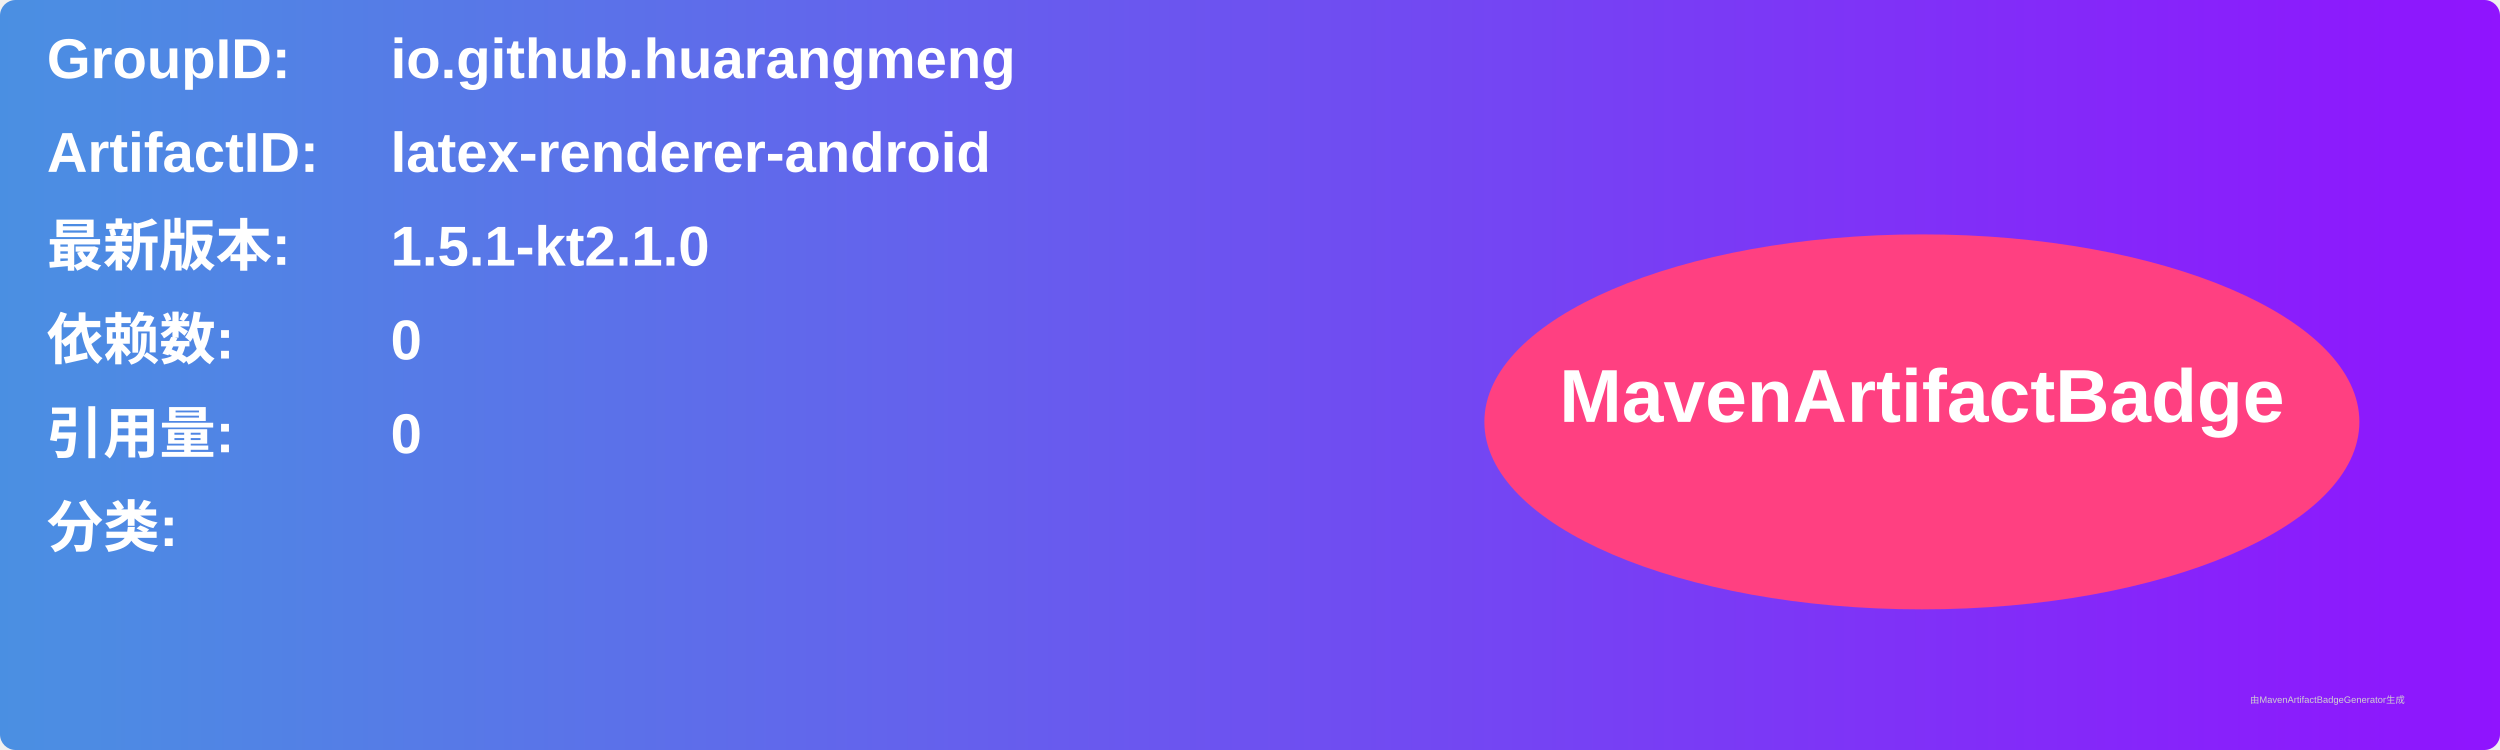
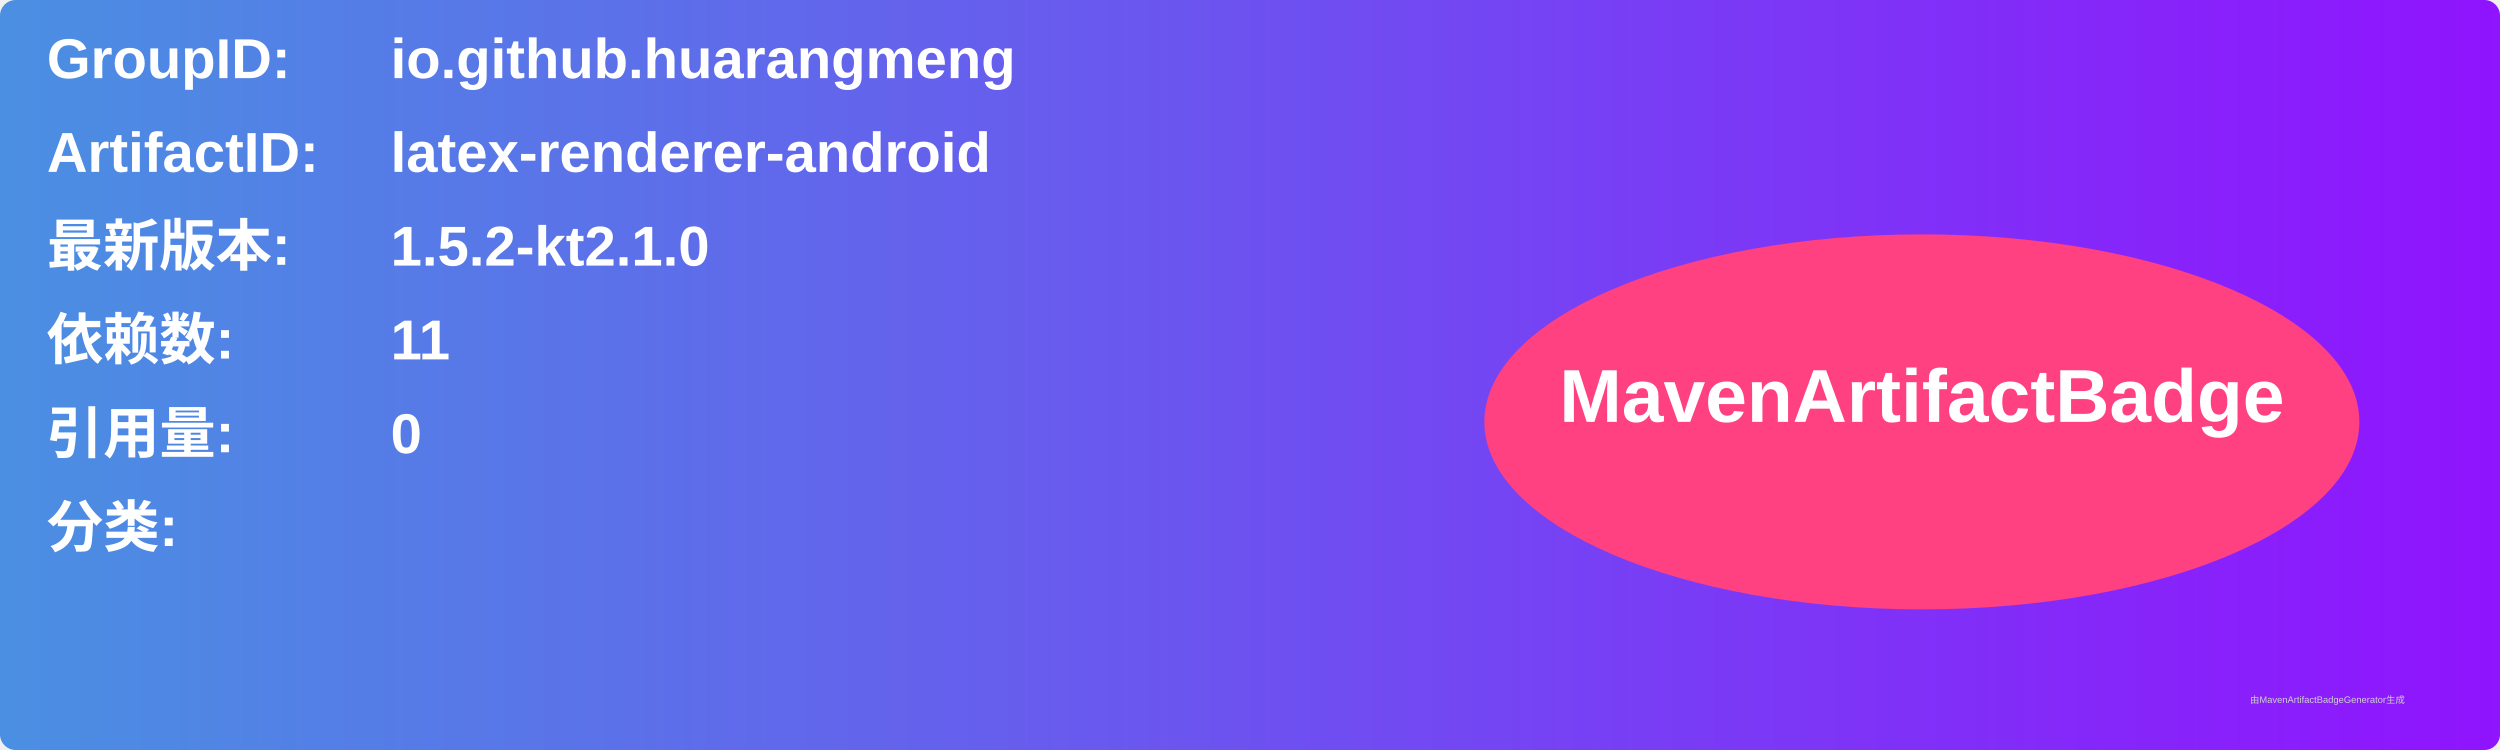
<svg xmlns="http://www.w3.org/2000/svg" width="800" height="240" viewBox="0 0 800 240">
  <linearGradient id="grad" x1="0%" y1="0%" x2="100%" y2="0%">
    <stop offset="0%" stop-color="#4a90e2" />
    <stop offset="100%" stop-color="#9013fe" />
  </linearGradient>
  <rect width="100%" height="100%" rx="5" ry="5" fill="url(#grad)" />
  <g transform="translate(15, 15)">
    <text x="0" y="10" font-family="Arial" font-size="18" fill="white" font-weight="bold" width="260">GroupID:</text>
    <text x="110" y="10" font-family="Arial" font-size="18" fill="white" font-weight="bold" width="460">io.github.huarangmeng</text>
    <text x="0" y="40" font-family="Arial" font-size="18" fill="white" font-weight="bold" width="260">ArtifactID:</text>
    <text x="110" y="40" font-family="Arial" font-size="18" fill="white" font-weight="bold" width="460">latex-renderer-android</text>
    <text x="0" y="70" font-family="Arial" font-size="18" fill="white" font-weight="bold">最新版本:</text>
    <text x="110" y="70" font-family="Arial" font-size="18" fill="white" font-weight="bold">
-       <tspan font-weight="bold">1.5.1-kt2.1.0</tspan>
+       <tspan font-weight="bold">1.5.2-kt2.1.0</tspan>
    </text>
    <text x="0" y="100" font-family="Arial" font-size="18" fill="white" font-weight="bold">依赖数: </text>
    <text x="110" y="100" font-family="Arial" font-size="18" fill="white">
-       <tspan font-weight="bold">0</tspan>
+       <tspan font-weight="bold">11</tspan>
    </text>
    <text x="0" y="130" font-family="Arial" font-size="18" fill="white" font-weight="bold">引用量: </text>
    <text x="110" y="130" font-family="Arial" font-size="18" fill="white">
      <tspan font-weight="bold">0</tspan>
    </text>
    <text x="0" y="160" font-family="Arial" font-size="18" fill="white" font-weight="bold">分类:</text>
    <text x="10" y="190" font-family="Arial" font-size="10" fill="white">
      <tspan font-weight="bold" />
    </text>
    <ellipse cx="600" cy="120" rx="140" ry="60" fill="#ff4081" />
    <text x="600" y="120" text-anchor="middle" font-family="Arial" font-size="24" fill="white" font-weight="bold">MavenArtifactBadge</text>
  </g>
  <text x="720" y="225" font-family="Arial" font-size="3" fill="#d0d0d0">由MavenArtifactBadgeGenerator生成</text>
</svg>
